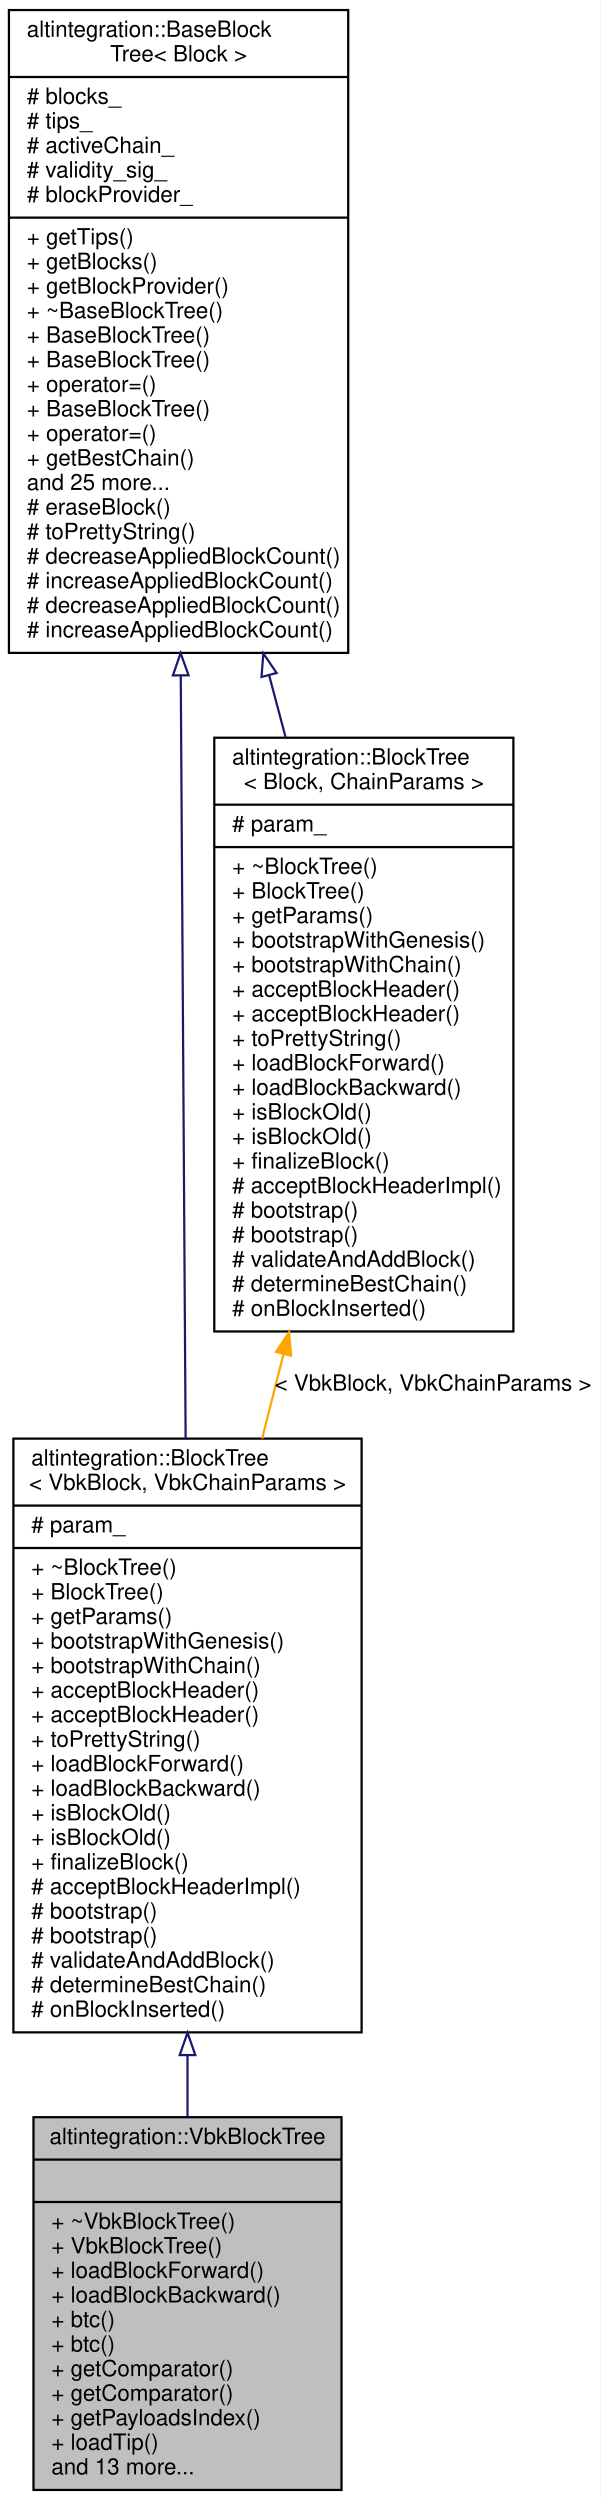
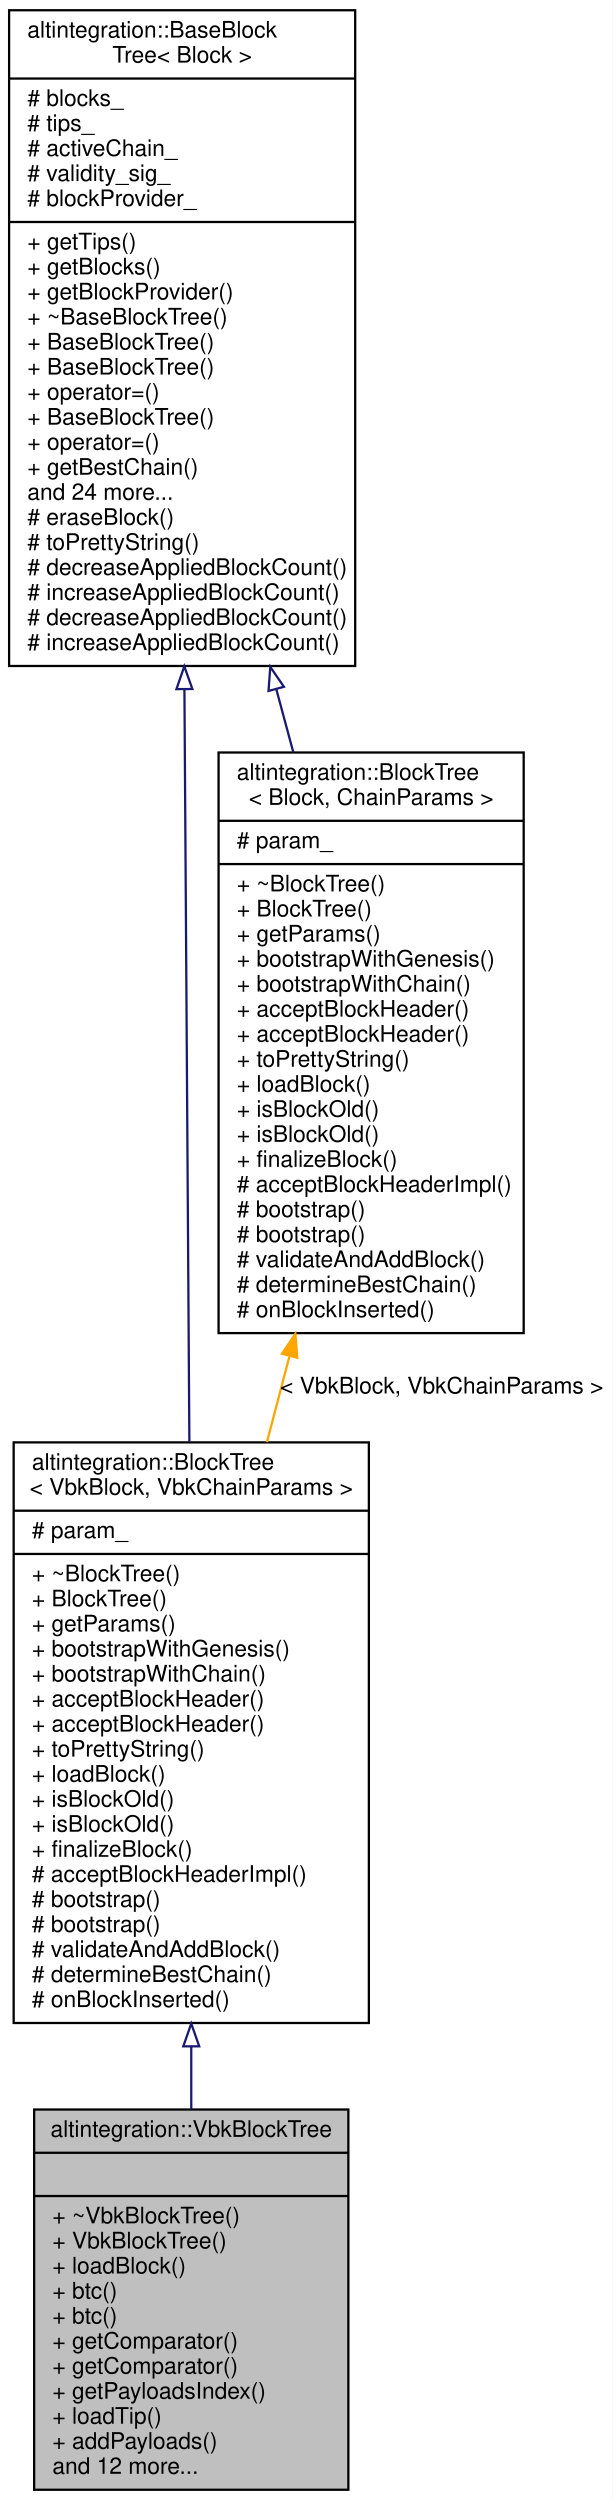
- <svg xmlns="http://www.w3.org/2000/svg" xmlns:xlink="http://www.w3.org/1999/xlink" width="269pt" height="1120pt" viewBox="0.00 0.00 269.00 1120.00">
-   <g id="graph0" class="graph" transform="scale(1 1) rotate(0) translate(4 1116)">
-     <polygon fill="white" stroke="transparent" points="-4,4 -4,-1116 265,-1116 265,4 -4,4" />
+ <svg xmlns="http://www.w3.org/2000/svg" xmlns:xlink="http://www.w3.org/1999/xlink" width="269pt" height="1098pt" viewBox="0.00 0.00 269.00 1098.00">
+   <g id="graph0" class="graph" transform="scale(1 1) rotate(0) translate(4 1094)">
+     <polygon fill="white" stroke="transparent" points="-4,4 -4,-1094 265,-1094 265,4 -4,4" />
    <g id="node1" class="node">
      <g id="a_node1">
        <a xlink:title="Veriblock block tree.">
          <polygon fill="#bfbfbf" stroke="black" points="11,-0.5 11,-167.5 149,-167.5 149,-0.5 11,-0.5" />
          <text text-anchor="middle" x="80" y="-155.5" font-family="Helvetica,sans-Serif" font-size="10.00">altintegration::VbkBlockTree</text>
          <polyline fill="none" stroke="black" points="11,-148.5 149,-148.5 " />
          <text text-anchor="middle" x="80" y="-136.5" font-family="Helvetica,sans-Serif" font-size="10.00"> </text>
          <polyline fill="none" stroke="black" points="11,-129.5 149,-129.5 " />
          <text text-anchor="start" x="19" y="-117.5" font-family="Helvetica,sans-Serif" font-size="10.00">+ ~VbkBlockTree()</text>
          <text text-anchor="start" x="19" y="-106.5" font-family="Helvetica,sans-Serif" font-size="10.00">+ VbkBlockTree()</text>
-           <text text-anchor="start" x="19" y="-95.5" font-family="Helvetica,sans-Serif" font-size="10.00">+ loadBlockForward()</text>
-           <text text-anchor="start" x="19" y="-84.5" font-family="Helvetica,sans-Serif" font-size="10.00">+ loadBlockBackward()</text>
+           <text text-anchor="start" x="19" y="-95.5" font-family="Helvetica,sans-Serif" font-size="10.00">+ loadBlock()</text>
+           <text text-anchor="start" x="19" y="-84.5" font-family="Helvetica,sans-Serif" font-size="10.00">+ btc()</text>
          <text text-anchor="start" x="19" y="-73.5" font-family="Helvetica,sans-Serif" font-size="10.00">+ btc()</text>
-           <text text-anchor="start" x="19" y="-62.5" font-family="Helvetica,sans-Serif" font-size="10.00">+ btc()</text>
+           <text text-anchor="start" x="19" y="-62.5" font-family="Helvetica,sans-Serif" font-size="10.00">+ getComparator()</text>
          <text text-anchor="start" x="19" y="-51.5" font-family="Helvetica,sans-Serif" font-size="10.00">+ getComparator()</text>
-           <text text-anchor="start" x="19" y="-40.5" font-family="Helvetica,sans-Serif" font-size="10.00">+ getComparator()</text>
-           <text text-anchor="start" x="19" y="-29.5" font-family="Helvetica,sans-Serif" font-size="10.00">+ getPayloadsIndex()</text>
-           <text text-anchor="start" x="19" y="-18.5" font-family="Helvetica,sans-Serif" font-size="10.00">+ loadTip()</text>
-           <text text-anchor="start" x="19" y="-7.5" font-family="Helvetica,sans-Serif" font-size="10.00">and 13 more...</text>
+           <text text-anchor="start" x="19" y="-40.5" font-family="Helvetica,sans-Serif" font-size="10.00">+ getPayloadsIndex()</text>
+           <text text-anchor="start" x="19" y="-29.5" font-family="Helvetica,sans-Serif" font-size="10.00">+ loadTip()</text>
+           <text text-anchor="start" x="19" y="-18.5" font-family="Helvetica,sans-Serif" font-size="10.00">+ addPayloads()</text>
+           <text text-anchor="start" x="19" y="-7.5" font-family="Helvetica,sans-Serif" font-size="10.00">and 12 more...</text>
        </a>
      </g>
    </g>
    <g id="node2" class="node">
      <g id="a_node2">
        <a xlink:href="structaltintegration_1_1BlockTree.html" target="_top" xlink:title=" ">
-           <polygon fill="white" stroke="black" points="2,-205.5 2,-471.5 158,-471.5 158,-205.5 2,-205.5" />
-           <text text-anchor="start" x="10" y="-459.5" font-family="Helvetica,sans-Serif" font-size="10.00">altintegration::BlockTree</text>
-           <text text-anchor="middle" x="80" y="-448.5" font-family="Helvetica,sans-Serif" font-size="10.00">&lt; VbkBlock, VbkChainParams &gt;</text>
-           <polyline fill="none" stroke="black" points="2,-441.5 158,-441.5 " />
-           <text text-anchor="start" x="10" y="-429.5" font-family="Helvetica,sans-Serif" font-size="10.00"># param_</text>
-           <polyline fill="none" stroke="black" points="2,-422.5 158,-422.5 " />
-           <text text-anchor="start" x="10" y="-410.5" font-family="Helvetica,sans-Serif" font-size="10.00">+ ~BlockTree()</text>
-           <text text-anchor="start" x="10" y="-399.5" font-family="Helvetica,sans-Serif" font-size="10.00">+ BlockTree()</text>
-           <text text-anchor="start" x="10" y="-388.5" font-family="Helvetica,sans-Serif" font-size="10.00">+ getParams()</text>
-           <text text-anchor="start" x="10" y="-377.5" font-family="Helvetica,sans-Serif" font-size="10.00">+ bootstrapWithGenesis()</text>
-           <text text-anchor="start" x="10" y="-366.5" font-family="Helvetica,sans-Serif" font-size="10.00">+ bootstrapWithChain()</text>
-           <text text-anchor="start" x="10" y="-355.5" font-family="Helvetica,sans-Serif" font-size="10.00">+ acceptBlockHeader()</text>
+           <polygon fill="white" stroke="black" points="2,-205.5 2,-460.5 158,-460.5 158,-205.5 2,-205.5" />
+           <text text-anchor="start" x="10" y="-448.5" font-family="Helvetica,sans-Serif" font-size="10.00">altintegration::BlockTree</text>
+           <text text-anchor="middle" x="80" y="-437.5" font-family="Helvetica,sans-Serif" font-size="10.00">&lt; VbkBlock, VbkChainParams &gt;</text>
+           <polyline fill="none" stroke="black" points="2,-430.5 158,-430.5 " />
+           <text text-anchor="start" x="10" y="-418.5" font-family="Helvetica,sans-Serif" font-size="10.00"># param_</text>
+           <polyline fill="none" stroke="black" points="2,-411.5 158,-411.5 " />
+           <text text-anchor="start" x="10" y="-399.5" font-family="Helvetica,sans-Serif" font-size="10.00">+ ~BlockTree()</text>
+           <text text-anchor="start" x="10" y="-388.5" font-family="Helvetica,sans-Serif" font-size="10.00">+ BlockTree()</text>
+           <text text-anchor="start" x="10" y="-377.5" font-family="Helvetica,sans-Serif" font-size="10.00">+ getParams()</text>
+           <text text-anchor="start" x="10" y="-366.5" font-family="Helvetica,sans-Serif" font-size="10.00">+ bootstrapWithGenesis()</text>
+           <text text-anchor="start" x="10" y="-355.5" font-family="Helvetica,sans-Serif" font-size="10.00">+ bootstrapWithChain()</text>
          <text text-anchor="start" x="10" y="-344.5" font-family="Helvetica,sans-Serif" font-size="10.00">+ acceptBlockHeader()</text>
-           <text text-anchor="start" x="10" y="-333.5" font-family="Helvetica,sans-Serif" font-size="10.00">+ toPrettyString()</text>
-           <text text-anchor="start" x="10" y="-322.5" font-family="Helvetica,sans-Serif" font-size="10.00">+ loadBlockForward()</text>
-           <text text-anchor="start" x="10" y="-311.5" font-family="Helvetica,sans-Serif" font-size="10.00">+ loadBlockBackward()</text>
+           <text text-anchor="start" x="10" y="-333.5" font-family="Helvetica,sans-Serif" font-size="10.00">+ acceptBlockHeader()</text>
+           <text text-anchor="start" x="10" y="-322.5" font-family="Helvetica,sans-Serif" font-size="10.00">+ toPrettyString()</text>
+           <text text-anchor="start" x="10" y="-311.5" font-family="Helvetica,sans-Serif" font-size="10.00">+ loadBlock()</text>
          <text text-anchor="start" x="10" y="-300.5" font-family="Helvetica,sans-Serif" font-size="10.00">+ isBlockOld()</text>
          <text text-anchor="start" x="10" y="-289.5" font-family="Helvetica,sans-Serif" font-size="10.00">+ isBlockOld()</text>
          <text text-anchor="start" x="10" y="-278.5" font-family="Helvetica,sans-Serif" font-size="10.00">+ finalizeBlock()</text>
          <text text-anchor="start" x="10" y="-267.5" font-family="Helvetica,sans-Serif" font-size="10.00"># acceptBlockHeaderImpl()</text>
          <text text-anchor="start" x="10" y="-256.5" font-family="Helvetica,sans-Serif" font-size="10.00"># bootstrap()</text>
          <text text-anchor="start" x="10" y="-245.5" font-family="Helvetica,sans-Serif" font-size="10.00"># bootstrap()</text>
          <text text-anchor="start" x="10" y="-234.5" font-family="Helvetica,sans-Serif" font-size="10.00"># validateAndAddBlock()</text>
          <text text-anchor="start" x="10" y="-223.5" font-family="Helvetica,sans-Serif" font-size="10.00"># determineBestChain()</text>
          <text text-anchor="start" x="10" y="-212.5" font-family="Helvetica,sans-Serif" font-size="10.00"># onBlockInserted()</text>
        </a>
      </g>
    </g>
    <g id="edge1" class="edge">
-       <path fill="none" stroke="midnightblue" d="M80,-195.19C80,-185.87 80,-176.67 80,-167.8" />
-       <polygon fill="none" stroke="midnightblue" points="76.5,-195.33 80,-205.33 83.5,-195.33 76.5,-195.33" />
+       <path fill="none" stroke="midnightblue" d="M80,-195.07C80,-185.72 80,-176.48 80,-167.56" />
+       <polygon fill="none" stroke="midnightblue" points="76.5,-195.24 80,-205.24 83.5,-195.24 76.5,-195.24" />
    </g>
    <g id="node3" class="node">
      <g id="a_node3">
        <a xlink:href="structaltintegration_1_1BaseBlockTree.html" target="_top" xlink:title="Base block tree that stores all blocks, maintains tree tips, maintains active chain.">
-           <polygon fill="white" stroke="black" points="0,-823.5 0,-1111.5 152,-1111.5 152,-823.5 0,-823.5" />
-           <text text-anchor="start" x="8" y="-1099.5" font-family="Helvetica,sans-Serif" font-size="10.00">altintegration::BaseBlock</text>
-           <text text-anchor="middle" x="76" y="-1088.5" font-family="Helvetica,sans-Serif" font-size="10.00">Tree&lt; Block &gt;</text>
-           <polyline fill="none" stroke="black" points="0,-1081.5 152,-1081.5 " />
-           <text text-anchor="start" x="8" y="-1069.5" font-family="Helvetica,sans-Serif" font-size="10.00"># blocks_</text>
-           <text text-anchor="start" x="8" y="-1058.5" font-family="Helvetica,sans-Serif" font-size="10.00"># tips_</text>
-           <text text-anchor="start" x="8" y="-1047.5" font-family="Helvetica,sans-Serif" font-size="10.00"># activeChain_</text>
-           <text text-anchor="start" x="8" y="-1036.5" font-family="Helvetica,sans-Serif" font-size="10.00"># validity_sig_</text>
-           <text text-anchor="start" x="8" y="-1025.5" font-family="Helvetica,sans-Serif" font-size="10.00"># blockProvider_</text>
-           <polyline fill="none" stroke="black" points="0,-1018.5 152,-1018.5 " />
-           <text text-anchor="start" x="8" y="-1006.5" font-family="Helvetica,sans-Serif" font-size="10.00">+ getTips()</text>
-           <text text-anchor="start" x="8" y="-995.5" font-family="Helvetica,sans-Serif" font-size="10.00">+ getBlocks()</text>
-           <text text-anchor="start" x="8" y="-984.5" font-family="Helvetica,sans-Serif" font-size="10.00">+ getBlockProvider()</text>
-           <text text-anchor="start" x="8" y="-973.5" font-family="Helvetica,sans-Serif" font-size="10.00">+ ~BaseBlockTree()</text>
-           <text text-anchor="start" x="8" y="-962.5" font-family="Helvetica,sans-Serif" font-size="10.00">+ BaseBlockTree()</text>
-           <text text-anchor="start" x="8" y="-951.5" font-family="Helvetica,sans-Serif" font-size="10.00">+ BaseBlockTree()</text>
-           <text text-anchor="start" x="8" y="-940.5" font-family="Helvetica,sans-Serif" font-size="10.00">+ operator=()</text>
+           <polygon fill="white" stroke="black" points="0,-801.5 0,-1089.5 152,-1089.5 152,-801.5 0,-801.5" />
+           <text text-anchor="start" x="8" y="-1077.5" font-family="Helvetica,sans-Serif" font-size="10.00">altintegration::BaseBlock</text>
+           <text text-anchor="middle" x="76" y="-1066.5" font-family="Helvetica,sans-Serif" font-size="10.00">Tree&lt; Block &gt;</text>
+           <polyline fill="none" stroke="black" points="0,-1059.5 152,-1059.5 " />
+           <text text-anchor="start" x="8" y="-1047.5" font-family="Helvetica,sans-Serif" font-size="10.00"># blocks_</text>
+           <text text-anchor="start" x="8" y="-1036.5" font-family="Helvetica,sans-Serif" font-size="10.00"># tips_</text>
+           <text text-anchor="start" x="8" y="-1025.5" font-family="Helvetica,sans-Serif" font-size="10.00"># activeChain_</text>
+           <text text-anchor="start" x="8" y="-1014.5" font-family="Helvetica,sans-Serif" font-size="10.00"># validity_sig_</text>
+           <text text-anchor="start" x="8" y="-1003.5" font-family="Helvetica,sans-Serif" font-size="10.00"># blockProvider_</text>
+           <polyline fill="none" stroke="black" points="0,-996.5 152,-996.5 " />
+           <text text-anchor="start" x="8" y="-984.5" font-family="Helvetica,sans-Serif" font-size="10.00">+ getTips()</text>
+           <text text-anchor="start" x="8" y="-973.5" font-family="Helvetica,sans-Serif" font-size="10.00">+ getBlocks()</text>
+           <text text-anchor="start" x="8" y="-962.5" font-family="Helvetica,sans-Serif" font-size="10.00">+ getBlockProvider()</text>
+           <text text-anchor="start" x="8" y="-951.5" font-family="Helvetica,sans-Serif" font-size="10.00">+ ~BaseBlockTree()</text>
+           <text text-anchor="start" x="8" y="-940.5" font-family="Helvetica,sans-Serif" font-size="10.00">+ BaseBlockTree()</text>
          <text text-anchor="start" x="8" y="-929.5" font-family="Helvetica,sans-Serif" font-size="10.00">+ BaseBlockTree()</text>
          <text text-anchor="start" x="8" y="-918.5" font-family="Helvetica,sans-Serif" font-size="10.00">+ operator=()</text>
-           <text text-anchor="start" x="8" y="-907.5" font-family="Helvetica,sans-Serif" font-size="10.00">+ getBestChain()</text>
-           <text text-anchor="start" x="8" y="-896.5" font-family="Helvetica,sans-Serif" font-size="10.00">and 25 more...</text>
-           <text text-anchor="start" x="8" y="-885.5" font-family="Helvetica,sans-Serif" font-size="10.00"># eraseBlock()</text>
-           <text text-anchor="start" x="8" y="-874.5" font-family="Helvetica,sans-Serif" font-size="10.00"># toPrettyString()</text>
-           <text text-anchor="start" x="8" y="-863.5" font-family="Helvetica,sans-Serif" font-size="10.00"># decreaseAppliedBlockCount()</text>
-           <text text-anchor="start" x="8" y="-852.5" font-family="Helvetica,sans-Serif" font-size="10.00"># increaseAppliedBlockCount()</text>
+           <text text-anchor="start" x="8" y="-907.5" font-family="Helvetica,sans-Serif" font-size="10.00">+ BaseBlockTree()</text>
+           <text text-anchor="start" x="8" y="-896.5" font-family="Helvetica,sans-Serif" font-size="10.00">+ operator=()</text>
+           <text text-anchor="start" x="8" y="-885.5" font-family="Helvetica,sans-Serif" font-size="10.00">+ getBestChain()</text>
+           <text text-anchor="start" x="8" y="-874.5" font-family="Helvetica,sans-Serif" font-size="10.00">and 24 more...</text>
+           <text text-anchor="start" x="8" y="-863.5" font-family="Helvetica,sans-Serif" font-size="10.00"># eraseBlock()</text>
+           <text text-anchor="start" x="8" y="-852.5" font-family="Helvetica,sans-Serif" font-size="10.00"># toPrettyString()</text>
          <text text-anchor="start" x="8" y="-841.5" font-family="Helvetica,sans-Serif" font-size="10.00"># decreaseAppliedBlockCount()</text>
          <text text-anchor="start" x="8" y="-830.5" font-family="Helvetica,sans-Serif" font-size="10.00"># increaseAppliedBlockCount()</text>
+           <text text-anchor="start" x="8" y="-819.5" font-family="Helvetica,sans-Serif" font-size="10.00"># decreaseAppliedBlockCount()</text>
+           <text text-anchor="start" x="8" y="-808.5" font-family="Helvetica,sans-Serif" font-size="10.00"># increaseAppliedBlockCount()</text>
        </a>
      </g>
    </g>
    <g id="edge2" class="edge">
-       <path fill="none" stroke="midnightblue" d="M76.98,-813.41C77.64,-708.73 78.52,-571.38 79.16,-471.52" />
-       <polygon fill="none" stroke="midnightblue" points="73.48,-813.42 76.91,-823.44 80.48,-813.46 73.48,-813.42" />
+       <path fill="none" stroke="midnightblue" d="M77,-791.28C77.67,-689.24 78.54,-556.77 79.17,-460.7" />
+       <polygon fill="none" stroke="midnightblue" points="73.5,-791.34 76.94,-801.36 80.5,-791.39 73.5,-791.34" />
    </g>
    <g id="node4" class="node">
      <g id="a_node4">
        <a xlink:href="structaltintegration_1_1BlockTree.html" target="_top" xlink:title="BlockTree is a tree of blocks with single &quot;bootstrap&quot; block as root.">
-           <polygon fill="white" stroke="black" points="92,-519.5 92,-785.5 226,-785.5 226,-519.5 92,-519.5" />
-           <text text-anchor="start" x="100" y="-773.5" font-family="Helvetica,sans-Serif" font-size="10.00">altintegration::BlockTree</text>
-           <text text-anchor="middle" x="159" y="-762.5" font-family="Helvetica,sans-Serif" font-size="10.00">&lt; Block, ChainParams &gt;</text>
-           <polyline fill="none" stroke="black" points="92,-755.5 226,-755.5 " />
-           <text text-anchor="start" x="100" y="-743.5" font-family="Helvetica,sans-Serif" font-size="10.00"># param_</text>
-           <polyline fill="none" stroke="black" points="92,-736.5 226,-736.5 " />
-           <text text-anchor="start" x="100" y="-724.5" font-family="Helvetica,sans-Serif" font-size="10.00">+ ~BlockTree()</text>
-           <text text-anchor="start" x="100" y="-713.5" font-family="Helvetica,sans-Serif" font-size="10.00">+ BlockTree()</text>
-           <text text-anchor="start" x="100" y="-702.5" font-family="Helvetica,sans-Serif" font-size="10.00">+ getParams()</text>
-           <text text-anchor="start" x="100" y="-691.5" font-family="Helvetica,sans-Serif" font-size="10.00">+ bootstrapWithGenesis()</text>
-           <text text-anchor="start" x="100" y="-680.5" font-family="Helvetica,sans-Serif" font-size="10.00">+ bootstrapWithChain()</text>
-           <text text-anchor="start" x="100" y="-669.5" font-family="Helvetica,sans-Serif" font-size="10.00">+ acceptBlockHeader()</text>
-           <text text-anchor="start" x="100" y="-658.5" font-family="Helvetica,sans-Serif" font-size="10.00">+ acceptBlockHeader()</text>
-           <text text-anchor="start" x="100" y="-647.5" font-family="Helvetica,sans-Serif" font-size="10.00">+ toPrettyString()</text>
-           <text text-anchor="start" x="100" y="-636.5" font-family="Helvetica,sans-Serif" font-size="10.00">+ loadBlockForward()</text>
-           <text text-anchor="start" x="100" y="-625.5" font-family="Helvetica,sans-Serif" font-size="10.00">+ loadBlockBackward()</text>
-           <text text-anchor="start" x="100" y="-614.5" font-family="Helvetica,sans-Serif" font-size="10.00">+ isBlockOld()</text>
+           <polygon fill="white" stroke="black" points="92,-508.5 92,-763.5 226,-763.5 226,-508.5 92,-508.5" />
+           <text text-anchor="start" x="100" y="-751.5" font-family="Helvetica,sans-Serif" font-size="10.00">altintegration::BlockTree</text>
+           <text text-anchor="middle" x="159" y="-740.5" font-family="Helvetica,sans-Serif" font-size="10.00">&lt; Block, ChainParams &gt;</text>
+           <polyline fill="none" stroke="black" points="92,-733.5 226,-733.5 " />
+           <text text-anchor="start" x="100" y="-721.5" font-family="Helvetica,sans-Serif" font-size="10.00"># param_</text>
+           <polyline fill="none" stroke="black" points="92,-714.5 226,-714.5 " />
+           <text text-anchor="start" x="100" y="-702.5" font-family="Helvetica,sans-Serif" font-size="10.00">+ ~BlockTree()</text>
+           <text text-anchor="start" x="100" y="-691.5" font-family="Helvetica,sans-Serif" font-size="10.00">+ BlockTree()</text>
+           <text text-anchor="start" x="100" y="-680.5" font-family="Helvetica,sans-Serif" font-size="10.00">+ getParams()</text>
+           <text text-anchor="start" x="100" y="-669.5" font-family="Helvetica,sans-Serif" font-size="10.00">+ bootstrapWithGenesis()</text>
+           <text text-anchor="start" x="100" y="-658.5" font-family="Helvetica,sans-Serif" font-size="10.00">+ bootstrapWithChain()</text>
+           <text text-anchor="start" x="100" y="-647.5" font-family="Helvetica,sans-Serif" font-size="10.00">+ acceptBlockHeader()</text>
+           <text text-anchor="start" x="100" y="-636.5" font-family="Helvetica,sans-Serif" font-size="10.00">+ acceptBlockHeader()</text>
+           <text text-anchor="start" x="100" y="-625.5" font-family="Helvetica,sans-Serif" font-size="10.00">+ toPrettyString()</text>
+           <text text-anchor="start" x="100" y="-614.5" font-family="Helvetica,sans-Serif" font-size="10.00">+ loadBlock()</text>
          <text text-anchor="start" x="100" y="-603.5" font-family="Helvetica,sans-Serif" font-size="10.00">+ isBlockOld()</text>
-           <text text-anchor="start" x="100" y="-592.5" font-family="Helvetica,sans-Serif" font-size="10.00">+ finalizeBlock()</text>
-           <text text-anchor="start" x="100" y="-581.5" font-family="Helvetica,sans-Serif" font-size="10.00"># acceptBlockHeaderImpl()</text>
-           <text text-anchor="start" x="100" y="-570.5" font-family="Helvetica,sans-Serif" font-size="10.00"># bootstrap()</text>
+           <text text-anchor="start" x="100" y="-592.5" font-family="Helvetica,sans-Serif" font-size="10.00">+ isBlockOld()</text>
+           <text text-anchor="start" x="100" y="-581.5" font-family="Helvetica,sans-Serif" font-size="10.00">+ finalizeBlock()</text>
+           <text text-anchor="start" x="100" y="-570.5" font-family="Helvetica,sans-Serif" font-size="10.00"># acceptBlockHeaderImpl()</text>
          <text text-anchor="start" x="100" y="-559.5" font-family="Helvetica,sans-Serif" font-size="10.00"># bootstrap()</text>
-           <text text-anchor="start" x="100" y="-548.5" font-family="Helvetica,sans-Serif" font-size="10.00"># validateAndAddBlock()</text>
-           <text text-anchor="start" x="100" y="-537.5" font-family="Helvetica,sans-Serif" font-size="10.00"># determineBestChain()</text>
-           <text text-anchor="start" x="100" y="-526.5" font-family="Helvetica,sans-Serif" font-size="10.00"># onBlockInserted()</text>
+           <text text-anchor="start" x="100" y="-548.5" font-family="Helvetica,sans-Serif" font-size="10.00"># bootstrap()</text>
+           <text text-anchor="start" x="100" y="-537.5" font-family="Helvetica,sans-Serif" font-size="10.00"># validateAndAddBlock()</text>
+           <text text-anchor="start" x="100" y="-526.5" font-family="Helvetica,sans-Serif" font-size="10.00"># determineBestChain()</text>
+           <text text-anchor="start" x="100" y="-515.5" font-family="Helvetica,sans-Serif" font-size="10.00"># onBlockInserted()</text>
        </a>
      </g>
    </g>
    <g id="edge4" class="edge">
-       <path fill="none" stroke="midnightblue" d="M116.56,-813.55C119.04,-804.21 121.52,-794.84 123.97,-785.6" />
-       <polygon fill="none" stroke="midnightblue" points="113.16,-812.72 113.98,-823.28 119.92,-814.51 113.16,-812.72" />
+       <path fill="none" stroke="midnightblue" d="M117.32,-791.4C119.84,-782.09 122.35,-772.77 124.83,-763.58" />
+       <polygon fill="none" stroke="midnightblue" points="113.93,-790.54 114.71,-801.1 120.69,-792.36 113.93,-790.54" />
    </g>
    <g id="edge3" class="edge">
-       <path fill="none" stroke="orange" d="M122.96,-509.16C119.78,-496.62 116.58,-483.97 113.43,-471.52" />
-       <polygon fill="orange" stroke="orange" points="119.65,-510.35 125.5,-519.18 126.44,-508.63 119.65,-510.35" />
-       <text text-anchor="middle" x="190" y="-493" font-family="Helvetica,sans-Serif" font-size="10.00"> &lt; VbkBlock, VbkChainParams &gt;</text>
+       <path fill="none" stroke="orange" d="M123.1,-498.22C119.81,-485.7 116.5,-473.05 113.24,-460.63" />
+       <polygon fill="orange" stroke="orange" points="119.8,-499.44 125.73,-508.22 126.57,-497.66 119.8,-499.44" />
+       <text text-anchor="middle" x="190" y="-482" font-family="Helvetica,sans-Serif" font-size="10.00"> &lt; VbkBlock, VbkChainParams &gt;</text>
    </g>
  </g>
</svg>
